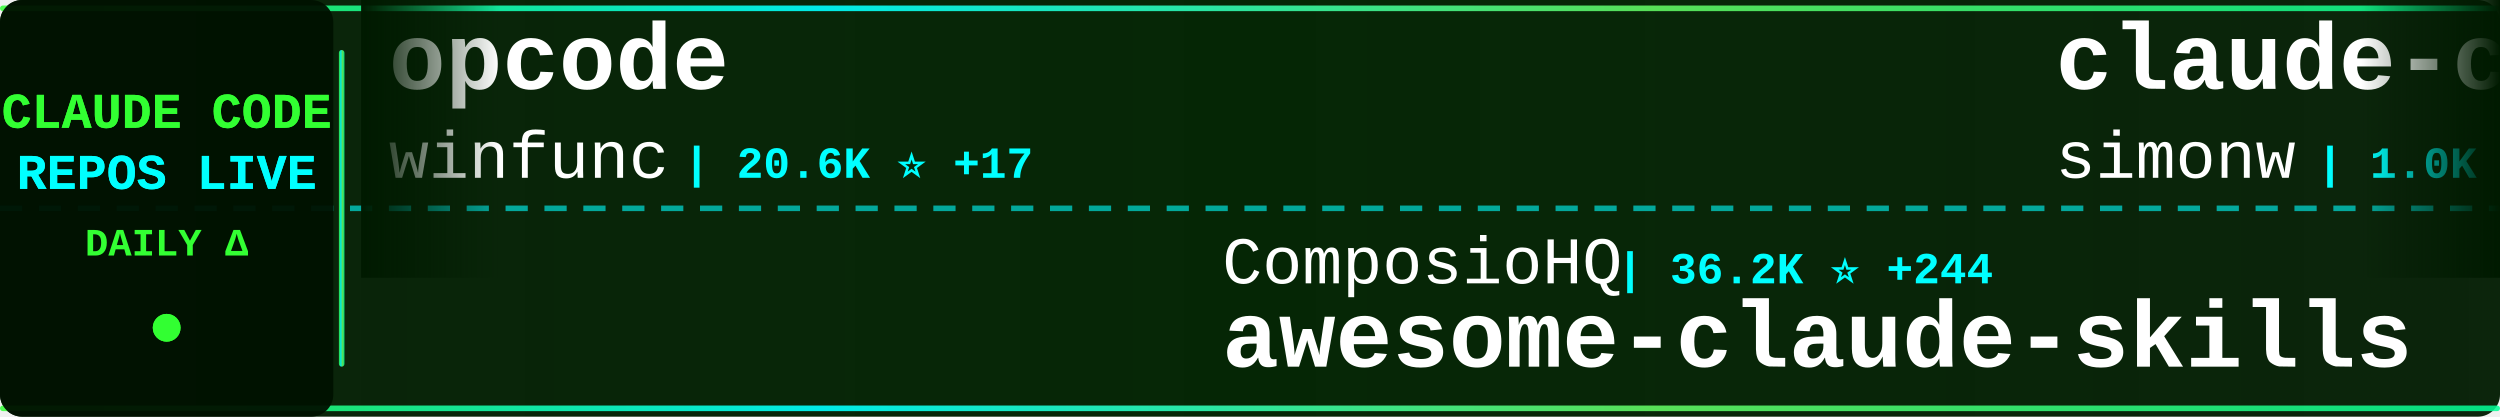
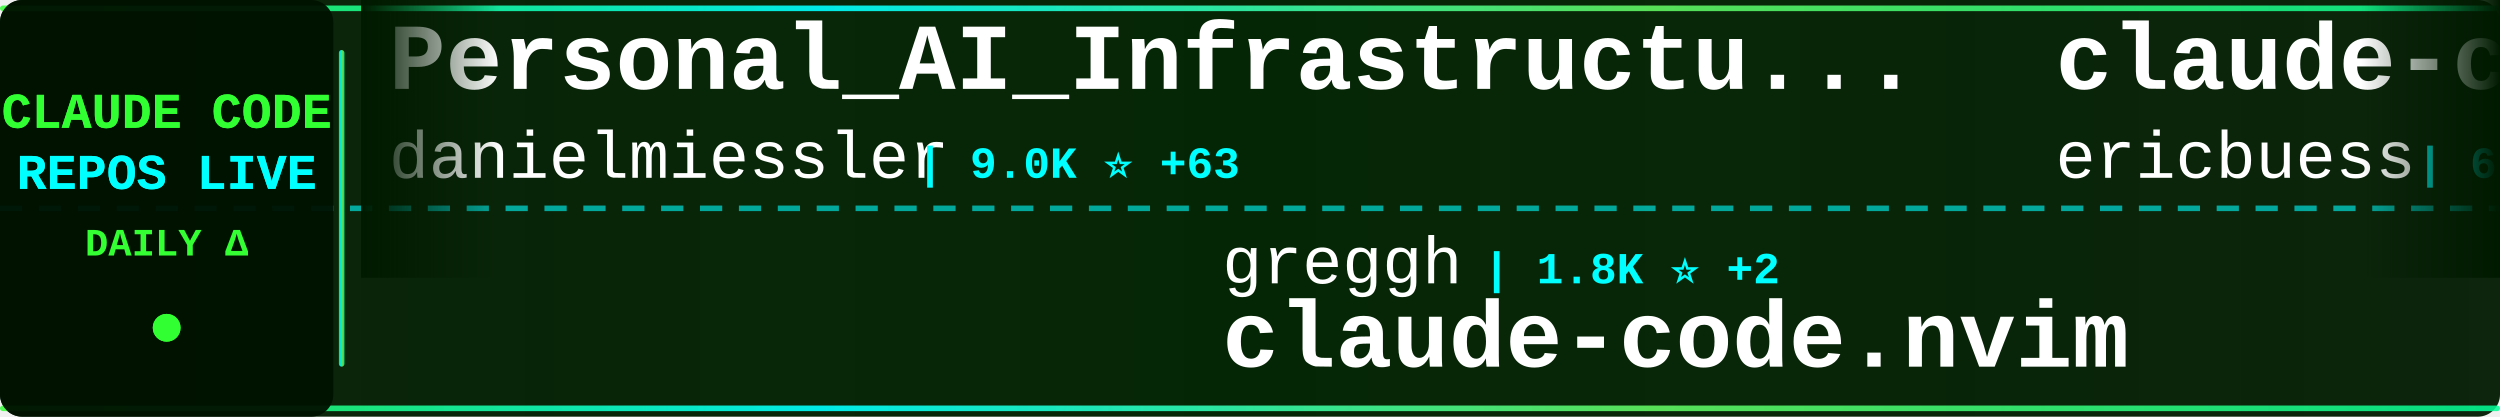
<svg xmlns="http://www.w3.org/2000/svg" width="900" height="150">
  <defs>
    <linearGradient id="tickerBg" x1="0%" y1="0%" x2="100%" y2="0%">
      <stop offset="0%" style="stop-color:#001a00;stop-opacity:0.95" />
      <stop offset="50%" style="stop-color:#002200;stop-opacity:0.98" />
      <stop offset="100%" style="stop-color:#001a00;stop-opacity:0.95" />
    </linearGradient>
    <linearGradient id="borderGrad" x1="0%" y1="0%" x2="100%" y2="0%">
      <stop offset="0%" style="stop-color:#33ff33;stop-opacity:0.85">
        <animate attributeName="stop-opacity" values="0.85;1;0.85" dur="2s" repeatCount="indefinite" />
      </stop>
      <stop offset="33%" style="stop-color:#00ffff;stop-opacity:0.9">
        <animate attributeName="stop-opacity" values="0.9;1;0.9" dur="2.2s" repeatCount="indefinite" />
      </stop>
      <stop offset="66%" style="stop-color:#66ff66;stop-opacity:0.85">
        <animate attributeName="stop-opacity" values="0.85;1;0.85" dur="1.8s" repeatCount="indefinite" />
      </stop>
      <stop offset="100%" style="stop-color:#00ff99;stop-opacity:0.85">
        <animate attributeName="stop-opacity" values="0.85;1;0.85" dur="2s" repeatCount="indefinite" />
      </stop>
    </linearGradient>
    <filter id="textGlow">
      <feGaussianBlur stdDeviation="0.1" result="coloredBlur" />
      <feMerge>
        <feMergeNode in="coloredBlur" />
        <feMergeNode in="SourceGraphic" />
      </feMerge>
    </filter>
    <filter id="metricGlow">
      <feGaussianBlur stdDeviation="0.2" result="coloredBlur" />
      <feMerge>
        <feMergeNode in="coloredBlur" />
        <feMergeNode in="SourceGraphic" />
      </feMerge>
    </filter>
    <linearGradient id="leftFade" x1="0%" y1="0%" x2="100%" y2="0%">
      <stop offset="0%" style="stop-color:#001a00;stop-opacity:1" />
      <stop offset="100%" style="stop-color:#001a00;stop-opacity:0" />
    </linearGradient>
    <linearGradient id="rightFade" x1="0%" y1="0%" x2="100%" y2="0%">
      <stop offset="0%" style="stop-color:#001a00;stop-opacity:0" />
      <stop offset="100%" style="stop-color:#001a00;stop-opacity:1" />
    </linearGradient>
  </defs>
  <rect width="900" height="150" fill="url(#tickerBg)" rx="8" />
  <rect x="0" y="2" width="900" height="2" fill="url(#borderGrad)" rx="1" />
  <rect x="0" y="146" width="900" height="2" fill="url(#borderGrad)" rx="1" />
  <line x1="0" y1="75" x2="900" y2="75" stroke="#00ffff" stroke-width="2" stroke-dasharray="8 6" opacity="0.6" />
  <rect x="0" y="0" width="120" height="150" fill="#001100" opacity="0.95" rx="8" />
  <text x="60" y="46" font-family="'Courier New', monospace" font-size="18" font-weight="bold" fill="#33ff33" text-anchor="middle" filter="url(#textGlow)">
    CLAUDE CODE
  </text>
  <text x="60" y="68" font-family="'Courier New', monospace" font-size="18" font-weight="bold" fill="#00ffff" text-anchor="middle" filter="url(#textGlow)">
    REPOS LIVE
  </text>
  <text x="60" y="92" font-family="'Courier New', monospace" font-size="14" font-weight="bold" fill="#33ff33" text-anchor="middle">
    DAILY Δ
  </text>
  <circle cx="60" cy="118" r="5" fill="#33ff33" filter="url(#metricGlow)">
    <animate attributeName="r" values="4;6;4" dur="1.5s" repeatCount="indefinite" />
    <animate attributeName="opacity" values="0.6;1;0.6" dur="1.5s" repeatCount="indefinite" />
  </circle>
  <rect x="122" y="18" width="2" height="114" fill="url(#borderGrad)" rx="1" />
  <clipPath id="tickerClip">
    <rect x="130" y="0" width="770" height="150" />
  </clipPath>
  <g clip-path="url(#tickerClip)">
    <g id="tickerItems">
      <animateTransform attributeName="transform" attributeType="XML" type="translate" from="0 0" to="-3000 0" dur="54s" repeatCount="indefinite" />
      <g transform="translate(0, 0)">
-         <text x="140" y="32" font-family="'Courier New', monospace" font-size="34" font-weight="bold" fill="#ffffff">opcode</text>
-         <text x="140" y="64" font-family="'Courier New', monospace" font-size="24" font-weight="normal" fill="#ffffff" opacity="1.0">winfunc</text>
-         <text x="246" y="64" font-family="'Courier New', monospace" font-size="16" font-weight="bold" fill="#00ffff"> | 20.6K ⭐ +17</text>
+         <text x="140" y="32" font-family="'Courier New', monospace" font-size="34" font-weight="bold" fill="#ffffff">Personal_AI_Infrastructu...</text>
+         <text x="140" y="64" font-family="'Courier New', monospace" font-size="24" font-weight="normal" fill="#ffffff" opacity="1.0">danielmiessler</text>
+         <text x="330" y="64" font-family="'Courier New', monospace" font-size="16" font-weight="bold" fill="#00ffff"> | 9.0K ⭐ +63</text>
      </g>
      <g transform="translate(300, 0)">
-         <text x="140" y="102" font-family="'Courier New', monospace" font-size="24" font-weight="normal" fill="#ffffff" opacity="1.0">ComposioHQ</text>
-         <text x="282" y="102" font-family="'Courier New', monospace" font-size="16" font-weight="bold" fill="#00ffff"> | 36.2K ⭐ +244</text>
-         <text x="140" y="132" font-family="'Courier New', monospace" font-size="34" font-weight="bold" fill="#ffffff">awesome-claude-skills</text>
+         <text x="140" y="102" font-family="'Courier New', monospace" font-size="24" font-weight="normal" fill="#ffffff" opacity="1.0">greggh</text>
+         <text x="234" y="102" font-family="'Courier New', monospace" font-size="16" font-weight="bold" fill="#00ffff"> | 1.8K ⭐ +2</text>
+         <text x="140" y="132" font-family="'Courier New', monospace" font-size="34" font-weight="bold" fill="#ffffff">claude-code.nvim</text>
      </g>
      <g transform="translate(600, 0)">
-         <text x="140" y="32" font-family="'Courier New', monospace" font-size="34" font-weight="bold" fill="#ffffff">claude-code-transcripts</text>
-         <text x="140" y="64" font-family="'Courier New', monospace" font-size="24" font-weight="normal" fill="#ffffff" opacity="1.0">simonw</text>
-         <text x="234" y="64" font-family="'Courier New', monospace" font-size="16" font-weight="bold" fill="#00ffff"> | 1.0K ⭐ +8</text>
+         <text x="140" y="32" font-family="'Courier New', monospace" font-size="34" font-weight="bold" fill="#ffffff">claude-code-docs</text>
+         <text x="140" y="64" font-family="'Courier New', monospace" font-size="24" font-weight="normal" fill="#ffffff" opacity="1.0">ericbuess</text>
+         <text x="270" y="64" font-family="'Courier New', monospace" font-size="16" font-weight="bold" fill="#00ffff"> | 693 ⭐ +5</text>
      </g>
      <g transform="translate(900, 0)">
-         <text x="140" y="102" font-family="'Courier New', monospace" font-size="24" font-weight="normal" fill="#ffffff" opacity="1.0">alirezarezvani</text>
-         <text x="330" y="102" font-family="'Courier New', monospace" font-size="16" font-weight="bold" fill="#00ffff"> | 526 ⭐ +3</text>
-         <text x="140" y="132" font-family="'Courier New', monospace" font-size="34" font-weight="bold" fill="#ffffff">claude-code-tresor</text>
+         <text x="140" y="102" font-family="'Courier New', monospace" font-size="24" font-weight="normal" fill="#ffffff" opacity="1.0">anthropics</text>
+         <text x="282" y="102" font-family="'Courier New', monospace" font-size="16" font-weight="bold" fill="#00ffff"> | 1.5K ⭐ +12</text>
+         <text x="140" y="132" font-family="'Courier New', monospace" font-size="34" font-weight="bold" fill="#ffffff">claude-agent-sdk-demos</text>
      </g>
      <g transform="translate(1200, 0)">
-         <text x="140" y="32" font-family="'Courier New', monospace" font-size="34" font-weight="bold" fill="#ffffff">claude-code-sub-agents</text>
-         <text x="140" y="64" font-family="'Courier New', monospace" font-size="24" font-weight="normal" fill="#ffffff" opacity="1.0">lst97</text>
-         <text x="222" y="64" font-family="'Courier New', monospace" font-size="16" font-weight="bold" fill="#00ffff"> | 1.4K ⭐ +3</text>
+         <text x="140" y="32" font-family="'Courier New', monospace" font-size="34" font-weight="bold" fill="#ffffff">nanoclaw</text>
+         <text x="140" y="64" font-family="'Courier New', monospace" font-size="24" font-weight="normal" fill="#ffffff" opacity="1.0">qwibitai</text>
+         <text x="258" y="64" font-family="'Courier New', monospace" font-size="16" font-weight="bold" fill="#00ffff"> | 9.8K ⭐ +269</text>
      </g>
      <g transform="translate(1500, 0)">
-         <text x="140" y="102" font-family="'Courier New', monospace" font-size="24" font-weight="normal" fill="#ffffff" opacity="1.0">ghuntley</text>
-         <text x="258" y="102" font-family="'Courier New', monospace" font-size="16" font-weight="bold" fill="#00ffff"> | 838 ⭐</text>
-         <text x="140" y="132" font-family="'Courier New', monospace" font-size="34" font-weight="bold" fill="#ffffff">claude-code-source-code-...</text>
+         <text x="140" y="102" font-family="'Courier New', monospace" font-size="24" font-weight="normal" fill="#ffffff" opacity="1.0">ykdojo</text>
+         <text x="234" y="102" font-family="'Courier New', monospace" font-size="16" font-weight="bold" fill="#00ffff"> | 3.0K ⭐ +24</text>
+         <text x="140" y="132" font-family="'Courier New', monospace" font-size="34" font-weight="bold" fill="#ffffff">claude-code-tips</text>
      </g>
      <g transform="translate(1800, 0)">
-         <text x="140" y="32" font-family="'Courier New', monospace" font-size="34" font-weight="bold" fill="#ffffff">Claude-Code-Usage-Monito...</text>
-         <text x="140" y="64" font-family="'Courier New', monospace" font-size="24" font-weight="normal" fill="#ffffff" opacity="1.0">Maciek-roboblog</text>
-         <text x="342" y="64" font-family="'Courier New', monospace" font-size="16" font-weight="bold" fill="#00ffff"> | 6.6K ⭐ +12</text>
+         <text x="140" y="32" font-family="'Courier New', monospace" font-size="34" font-weight="bold" fill="#ffffff">sc-claude-code-files</text>
+         <text x="140" y="64" font-family="'Courier New', monospace" font-size="24" font-weight="normal" fill="#ffffff" opacity="1.0">https-deeplearning-ai</text>
+         <text x="414" y="64" font-family="'Courier New', monospace" font-size="16" font-weight="bold" fill="#00ffff"> | 418 ⭐ +2</text>
      </g>
      <g transform="translate(2100, 0)">
-         <text x="140" y="102" font-family="'Courier New', monospace" font-size="24" font-weight="normal" fill="#ffffff" opacity="1.0">manzaltu</text>
-         <text x="258" y="102" font-family="'Courier New', monospace" font-size="16" font-weight="bold" fill="#00ffff"> | 1.3K ⭐ +1</text>
-         <text x="140" y="132" font-family="'Courier New', monospace" font-size="34" font-weight="bold" fill="#ffffff">claude-code-ide.el</text>
+         <text x="140" y="102" font-family="'Courier New', monospace" font-size="24" font-weight="normal" fill="#ffffff" opacity="1.0">Cranot</text>
+         <text x="234" y="102" font-family="'Courier New', monospace" font-size="16" font-weight="bold" fill="#00ffff"> | 2.4K ⭐ +3</text>
+         <text x="140" y="132" font-family="'Courier New', monospace" font-size="34" font-weight="bold" fill="#ffffff">claude-code-guide</text>
      </g>
      <g transform="translate(2400, 0)">
-         <text x="140" y="32" font-family="'Courier New', monospace" font-size="34" font-weight="bold" fill="#ffffff">claude-code-mcp</text>
-         <text x="140" y="64" font-family="'Courier New', monospace" font-size="24" font-weight="normal" fill="#ffffff" opacity="1.0">steipete</text>
-         <text x="258" y="64" font-family="'Courier New', monospace" font-size="16" font-weight="bold" fill="#00ffff"> | 1.1K ⭐ +6</text>
+         <text x="140" y="32" font-family="'Courier New', monospace" font-size="34" font-weight="bold" fill="#ffffff">claude-code-base-action</text>
+         <text x="140" y="64" font-family="'Courier New', monospace" font-size="24" font-weight="normal" fill="#ffffff" opacity="1.0">anthropics</text>
+         <text x="282" y="64" font-family="'Courier New', monospace" font-size="16" font-weight="bold" fill="#00ffff"> | 580 ⭐ +1</text>
      </g>
      <g transform="translate(2700, 0)">
-         <text x="140" y="102" font-family="'Courier New', monospace" font-size="24" font-weight="normal" fill="#ffffff" opacity="1.0">ykdojo</text>
-         <text x="234" y="102" font-family="'Courier New', monospace" font-size="16" font-weight="bold" fill="#00ffff"> | 3.0K ⭐ +26</text>
-         <text x="140" y="132" font-family="'Courier New', monospace" font-size="34" font-weight="bold" fill="#ffffff">claude-code-tips</text>
+         <text x="140" y="102" font-family="'Courier New', monospace" font-size="24" font-weight="normal" fill="#ffffff" opacity="1.0">code-yeongyu</text>
+         <text x="306" y="102" font-family="'Courier New', monospace" font-size="16" font-weight="bold" fill="#00ffff"> | 32.6K ⭐ +282</text>
+         <text x="140" y="132" font-family="'Courier New', monospace" font-size="34" font-weight="bold" fill="#ffffff">oh-my-opencode</text>
      </g>
      <g transform="translate(3000, 0)">
-         <text x="140" y="32" font-family="'Courier New', monospace" font-size="34" font-weight="bold" fill="#ffffff">opcode</text>
-         <text x="140" y="64" font-family="'Courier New', monospace" font-size="24" font-weight="normal" fill="#ffffff" opacity="1.0">winfunc</text>
-         <text x="246" y="64" font-family="'Courier New', monospace" font-size="16" font-weight="bold" fill="#00ffff"> | 20.6K ⭐ +17</text>
+         <text x="140" y="32" font-family="'Courier New', monospace" font-size="34" font-weight="bold" fill="#ffffff">Personal_AI_Infrastructu...</text>
+         <text x="140" y="64" font-family="'Courier New', monospace" font-size="24" font-weight="normal" fill="#ffffff" opacity="1.0">danielmiessler</text>
+         <text x="330" y="64" font-family="'Courier New', monospace" font-size="16" font-weight="bold" fill="#00ffff"> | 9.0K ⭐ +63</text>
      </g>
      <g transform="translate(3300, 0)">
-         <text x="140" y="102" font-family="'Courier New', monospace" font-size="24" font-weight="normal" fill="#ffffff" opacity="1.0">ComposioHQ</text>
-         <text x="282" y="102" font-family="'Courier New', monospace" font-size="16" font-weight="bold" fill="#00ffff"> | 36.2K ⭐ +244</text>
-         <text x="140" y="132" font-family="'Courier New', monospace" font-size="34" font-weight="bold" fill="#ffffff">awesome-claude-skills</text>
+         <text x="140" y="102" font-family="'Courier New', monospace" font-size="24" font-weight="normal" fill="#ffffff" opacity="1.0">greggh</text>
+         <text x="234" y="102" font-family="'Courier New', monospace" font-size="16" font-weight="bold" fill="#00ffff"> | 1.8K ⭐ +2</text>
+         <text x="140" y="132" font-family="'Courier New', monospace" font-size="34" font-weight="bold" fill="#ffffff">claude-code.nvim</text>
      </g>
      <g transform="translate(3600, 0)">
-         <text x="140" y="32" font-family="'Courier New', monospace" font-size="34" font-weight="bold" fill="#ffffff">claude-code-transcripts</text>
-         <text x="140" y="64" font-family="'Courier New', monospace" font-size="24" font-weight="normal" fill="#ffffff" opacity="1.0">simonw</text>
-         <text x="234" y="64" font-family="'Courier New', monospace" font-size="16" font-weight="bold" fill="#00ffff"> | 1.0K ⭐ +8</text>
+         <text x="140" y="32" font-family="'Courier New', monospace" font-size="34" font-weight="bold" fill="#ffffff">claude-code-docs</text>
+         <text x="140" y="64" font-family="'Courier New', monospace" font-size="24" font-weight="normal" fill="#ffffff" opacity="1.0">ericbuess</text>
+         <text x="270" y="64" font-family="'Courier New', monospace" font-size="16" font-weight="bold" fill="#00ffff"> | 693 ⭐ +5</text>
      </g>
      <g transform="translate(3900, 0)">
-         <text x="140" y="102" font-family="'Courier New', monospace" font-size="24" font-weight="normal" fill="#ffffff" opacity="1.0">alirezarezvani</text>
-         <text x="330" y="102" font-family="'Courier New', monospace" font-size="16" font-weight="bold" fill="#00ffff"> | 526 ⭐ +3</text>
-         <text x="140" y="132" font-family="'Courier New', monospace" font-size="34" font-weight="bold" fill="#ffffff">claude-code-tresor</text>
+         <text x="140" y="102" font-family="'Courier New', monospace" font-size="24" font-weight="normal" fill="#ffffff" opacity="1.0">anthropics</text>
+         <text x="282" y="102" font-family="'Courier New', monospace" font-size="16" font-weight="bold" fill="#00ffff"> | 1.5K ⭐ +12</text>
+         <text x="140" y="132" font-family="'Courier New', monospace" font-size="34" font-weight="bold" fill="#ffffff">claude-agent-sdk-demos</text>
      </g>
    </g>
  </g>
  <rect x="130" y="0" width="50" height="100" fill="url(#leftFade)" />
  <rect x="850" y="0" width="50" height="100" fill="url(#rightFade)" />
</svg>
